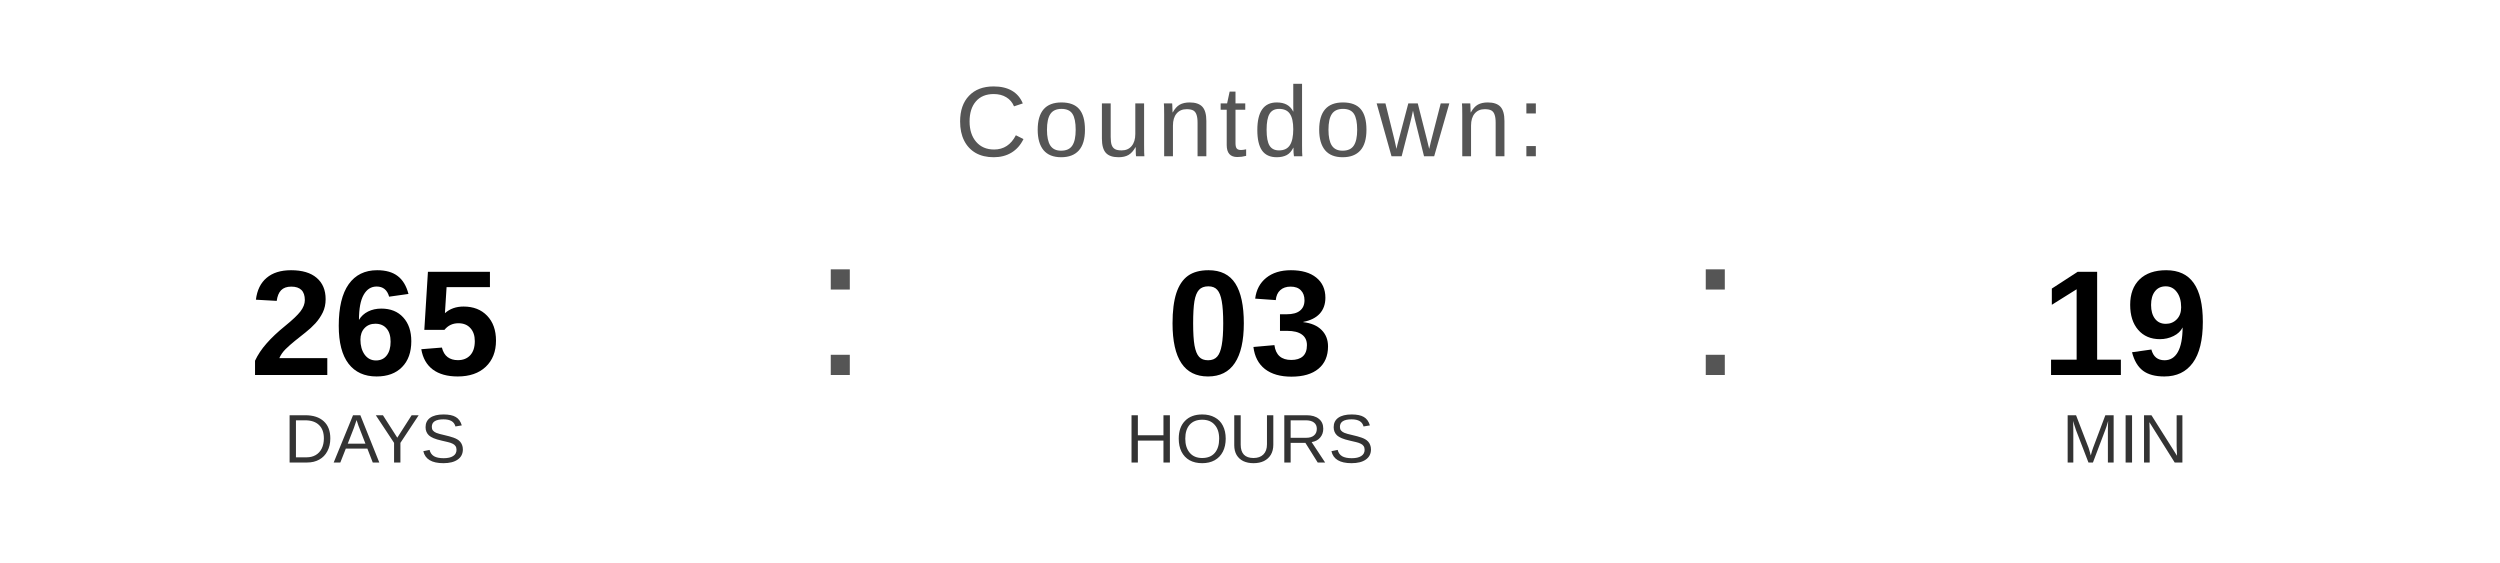
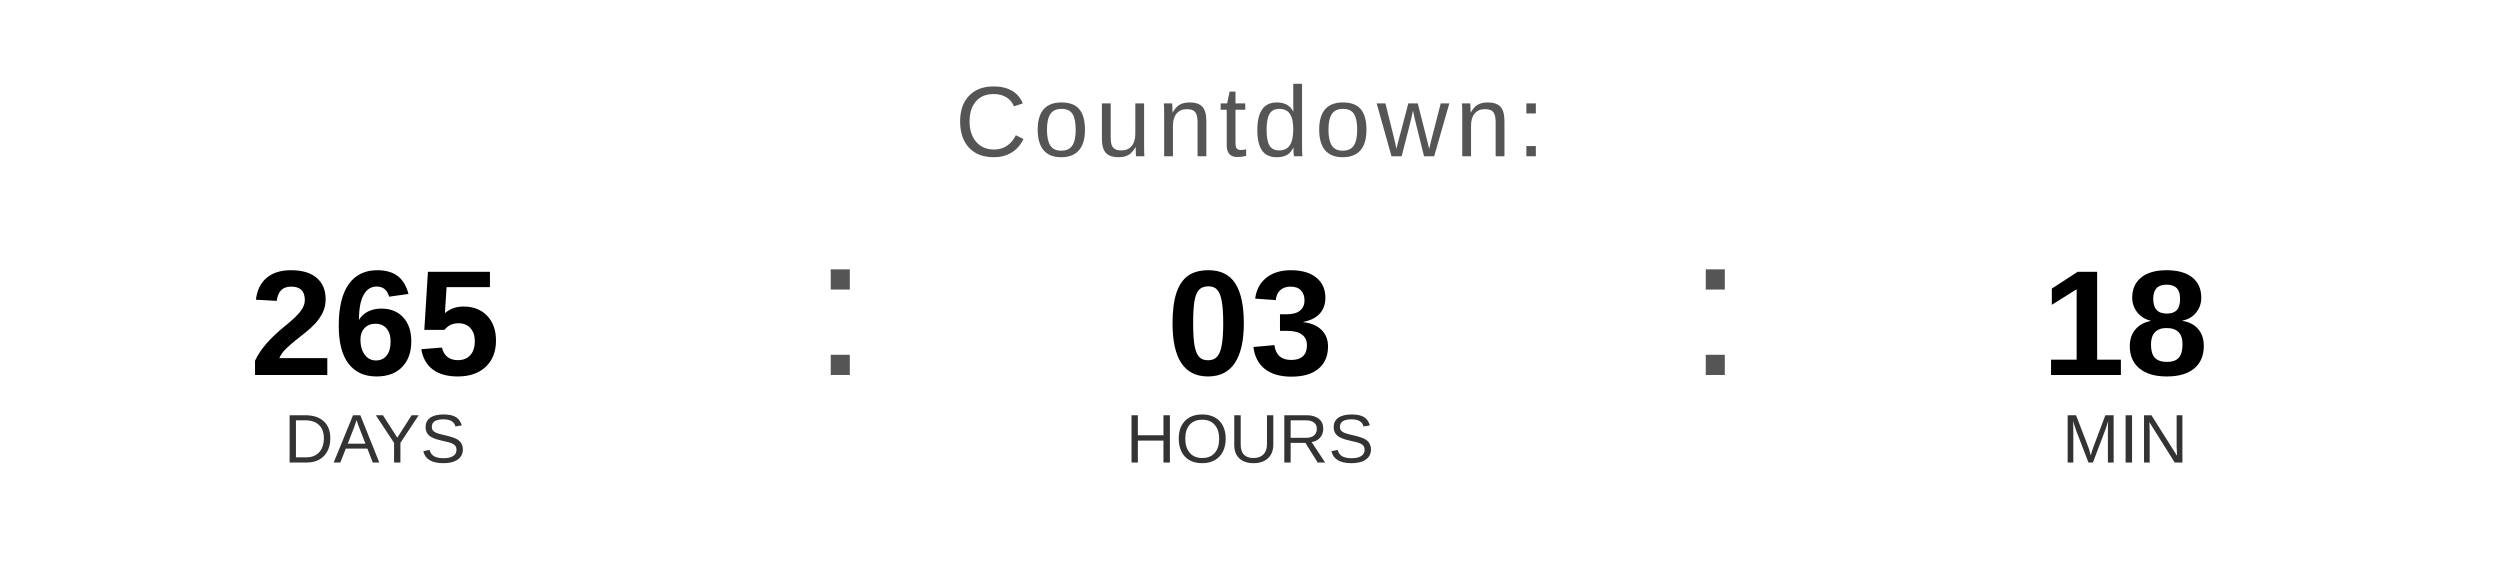
<svg xmlns="http://www.w3.org/2000/svg" width="400" height="90" viewBox="0 0 400 90">
  <text x="200" y="25" font-family="Arial, Helvetica, sans-serif" font-size="16" fill="#555555" text-anchor="middle" letter-spacing="1">
    Countdown:
  </text>
  <text x="60" y="60" font-family="Arial, Helvetica, sans-serif" font-size="24" font-weight="bold" fill="#000000" text-anchor="middle">265</text>
  <text x="60" y="74" font-family="Arial, Helvetica, sans-serif" font-size="11" fill="#333333" text-anchor="middle">DAYS</text>
  <text x="130" y="60" font-family="Arial, sans-serif" font-size="32" fill="#555555">:</text>
  <text x="200" y="60" font-family="Arial, Helvetica, sans-serif" font-size="24" font-weight="bold" fill="#000000" text-anchor="middle">03</text>
  <text x="200" y="74" font-family="Arial, Helvetica, sans-serif" font-size="11" fill="#333333" text-anchor="middle">HOURS</text>
  <text x="270" y="60" font-family="Arial, sans-serif" font-size="32" fill="#555555">:</text>
-   <text x="340" y="60" font-family="Arial, Helvetica, sans-serif" font-size="24" font-weight="bold" fill="#000000" text-anchor="middle">19</text>
+   <text x="340" y="60" font-family="Arial, Helvetica, sans-serif" font-size="24" font-weight="bold" fill="#000000" text-anchor="middle">18</text>
  <text x="340" y="74" font-family="Arial, Helvetica, sans-serif" font-size="11" fill="#333333" text-anchor="middle">MIN</text>
</svg>
